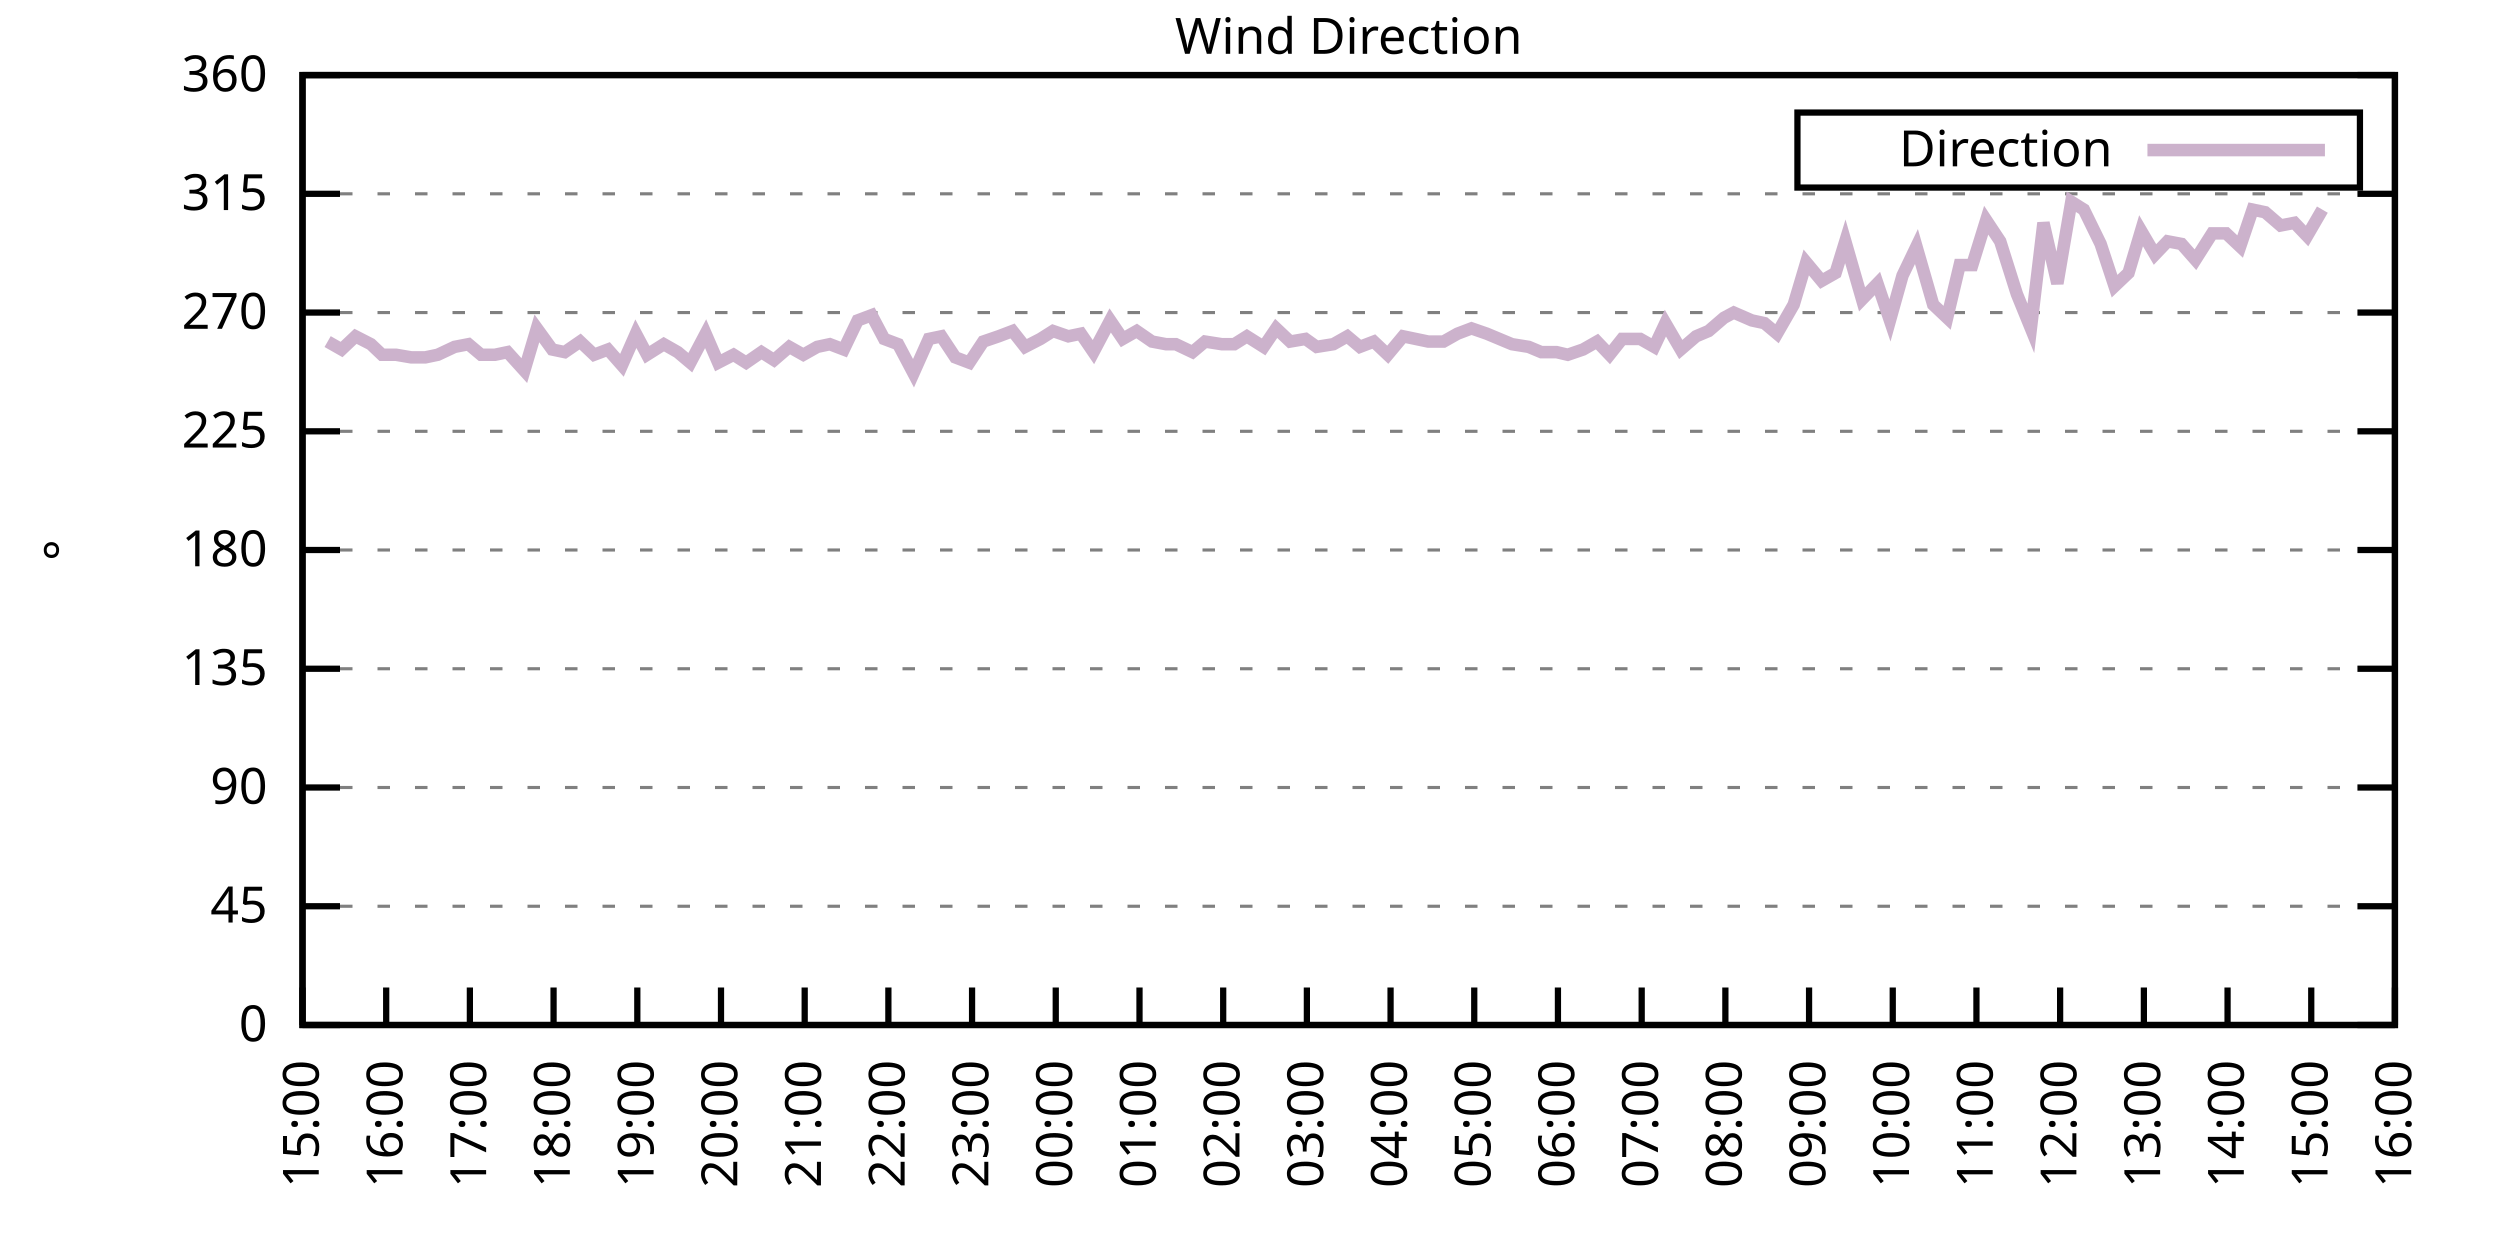
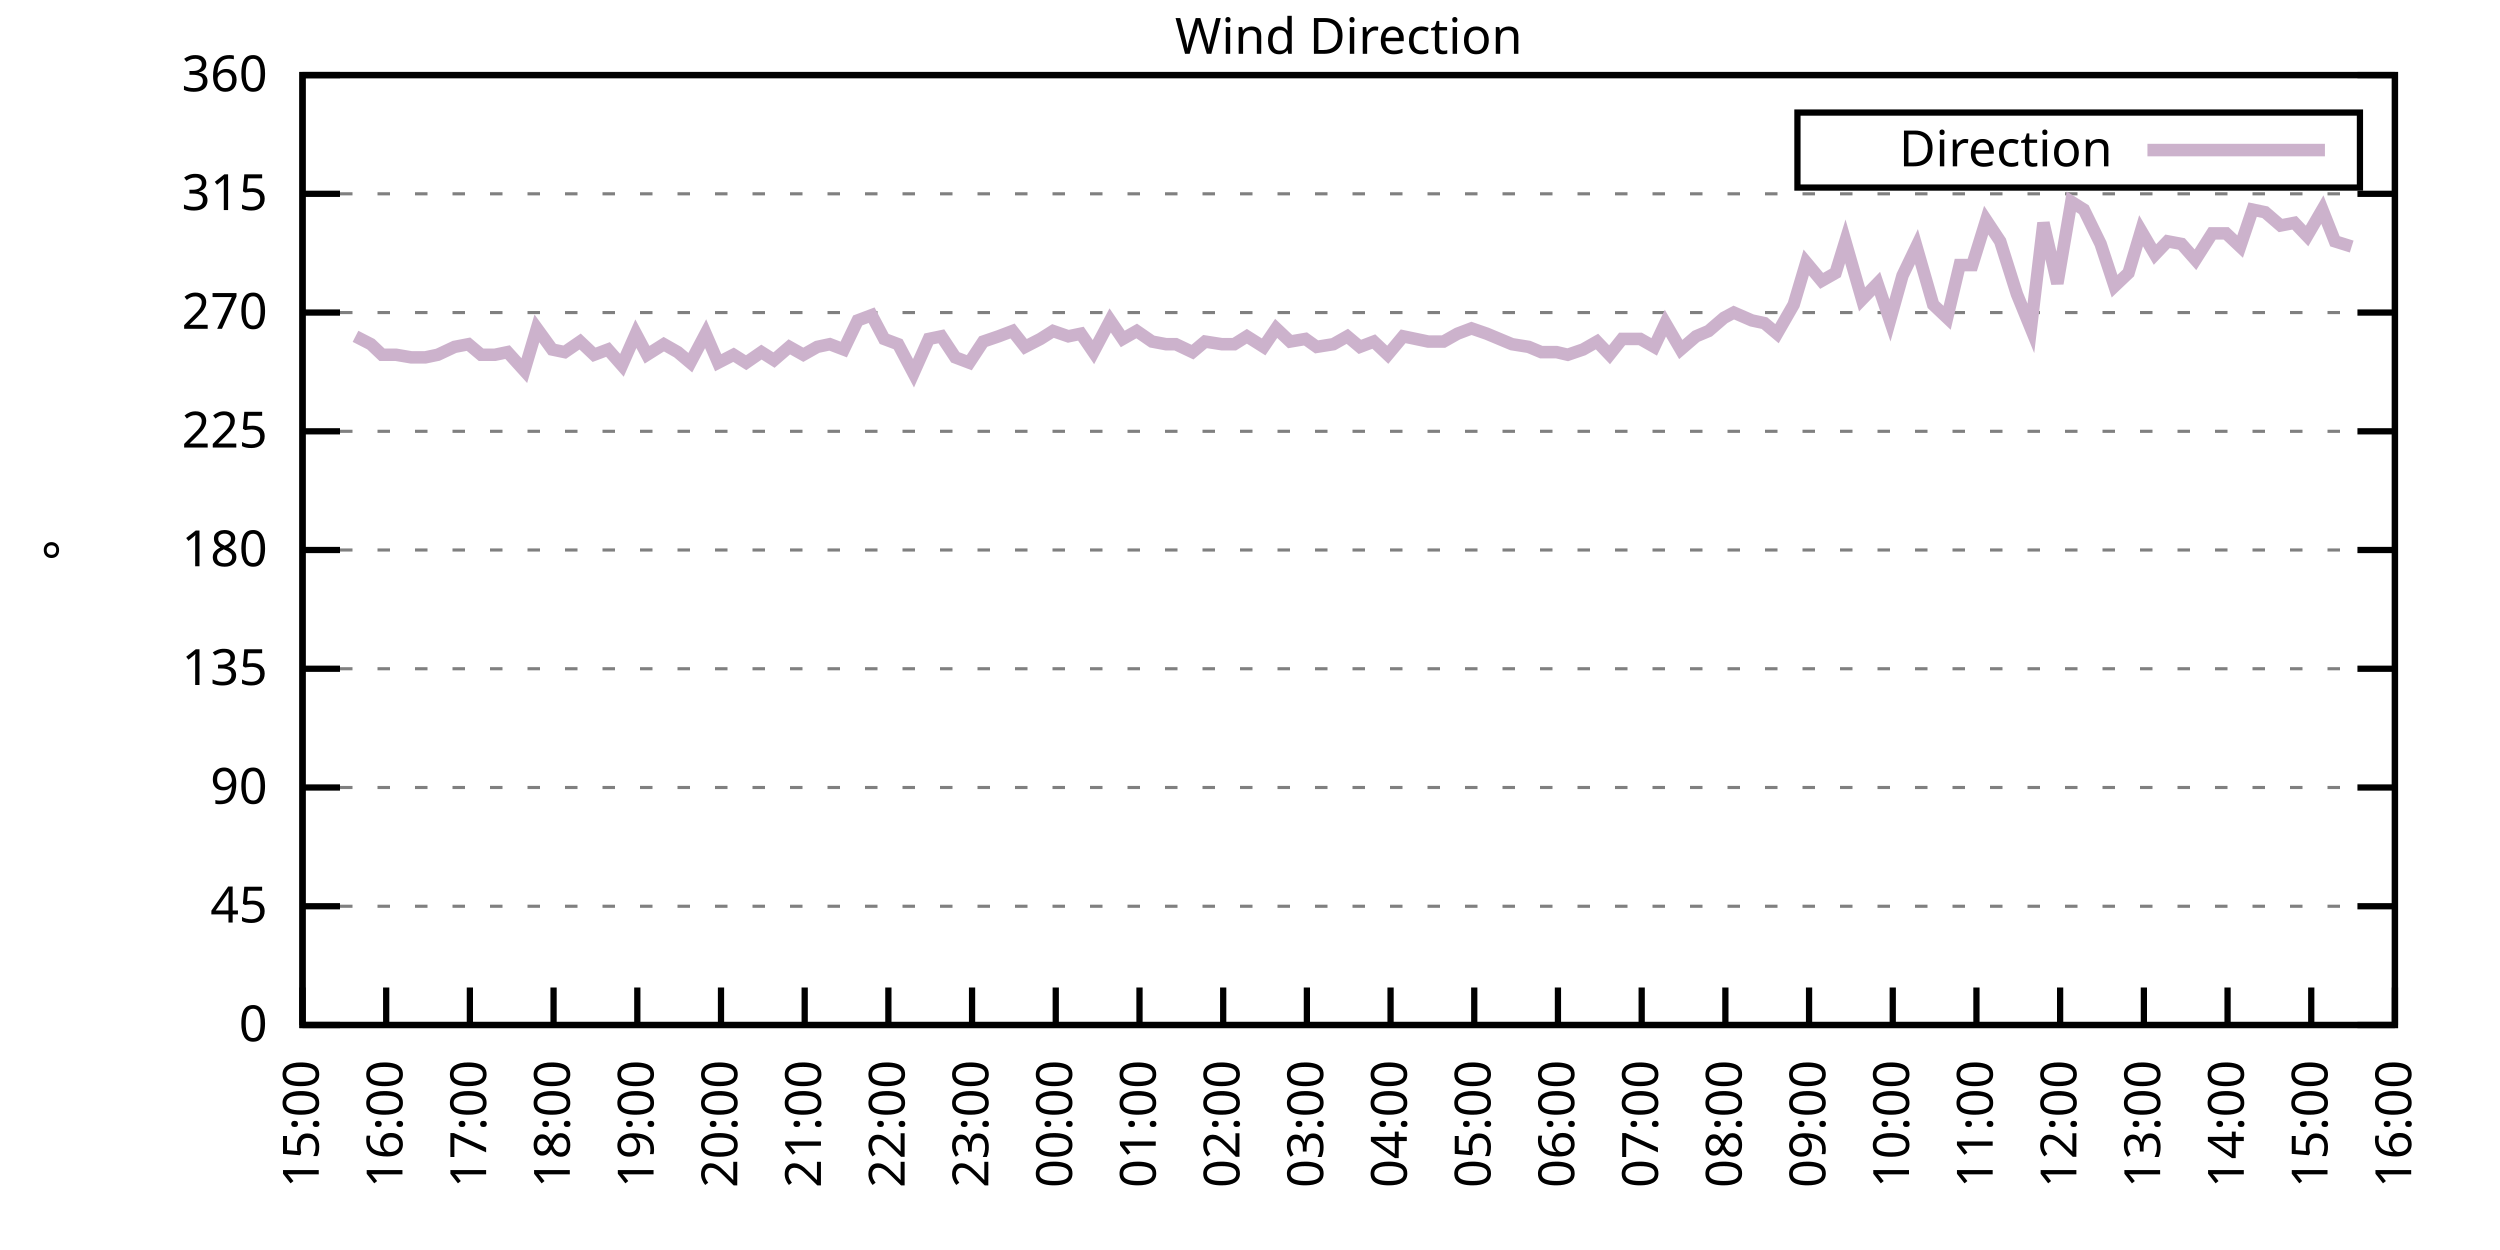
<svg xmlns="http://www.w3.org/2000/svg" xmlns:xlink="http://www.w3.org/1999/xlink" width="400" height="200" viewBox="0 0 400 200">
  <g id="gnuplot_canvas">
    <rect x="0" y="0" width="400" height="200" fill="none" />
    <defs>
      <circle id="gpDot" r="0.5" stroke-width="0.5" stroke="currentColor" />
      <path id="gpPt0" stroke-width="0.333" stroke="currentColor" d="M-1,0 h2 M0,-1 v2" />
      <path id="gpPt1" stroke-width="0.333" stroke="currentColor" d="M-1,-1 L1,1 M1,-1 L-1,1" />
      <path id="gpPt2" stroke-width="0.333" stroke="currentColor" d="M-1,0 L1,0 M0,-1 L0,1 M-1,-1 L1,1 M-1,1 L1,-1" />
      <rect id="gpPt3" stroke-width="0.333" stroke="currentColor" x="-1" y="-1" width="2" height="2" />
      <rect id="gpPt4" stroke-width="0.333" stroke="currentColor" fill="currentColor" x="-1" y="-1" width="2" height="2" />
      <circle id="gpPt5" stroke-width="0.333" stroke="currentColor" cx="0" cy="0" r="1" />
      <use xlink:href="#gpPt5" id="gpPt6" fill="currentColor" stroke="none" />
      <path id="gpPt7" stroke-width="0.333" stroke="currentColor" d="M0,-1.33 L-1.33,0.67 L1.33,0.67 z" />
      <use xlink:href="#gpPt7" id="gpPt8" fill="currentColor" stroke="none" />
      <use xlink:href="#gpPt7" id="gpPt9" stroke="currentColor" transform="rotate(180)" />
      <use xlink:href="#gpPt9" id="gpPt10" fill="currentColor" stroke="none" />
      <use xlink:href="#gpPt3" id="gpPt11" stroke="currentColor" transform="rotate(45)" />
      <use xlink:href="#gpPt11" id="gpPt12" fill="currentColor" stroke="none" />
      <path id="gpPt13" stroke-width="0.333" stroke="currentColor" d="M0,1.330 L1.265,0.411 L0.782,-1.067 L-0.782,-1.076 L-1.265,0.411 z" />
      <use xlink:href="#gpPt13" id="gpPt14" fill="currentColor" stroke="none" />
      <filter id="textbox" filterUnits="objectBoundingBox" x="0" y="0" height="1" width="1">
        <feFlood flood-color="white" flood-opacity="1" result="bgnd" />
        <feComposite in="SourceGraphic" in2="bgnd" operator="atop" />
      </filter>
      <filter id="greybox" filterUnits="objectBoundingBox" x="0" y="0" height="1" width="1">
        <feFlood flood-color="lightgrey" flood-opacity="1" result="grey" />
        <feComposite in="SourceGraphic" in2="grey" operator="atop" />
      </filter>
    </defs>
    <g fill="none" color="white" stroke="currentColor" stroke-width="1.00" stroke-linecap="butt" stroke-linejoin="miter">
</g>
    <g fill="none" color="black" stroke="currentColor" stroke-width="1.00" stroke-linecap="butt" stroke-linejoin="miter">
      <g stroke="none" shape-rendering="crispEdges">
        <polygon fill="rgb(255, 255, 255)" points="48.40,164.00 383.18,164.00 383.18,12.02 48.40,12.02 " />
      </g>
    </g>
    <g fill="none" color="black" stroke="currentColor" stroke-width="1.00" stroke-linecap="butt" stroke-linejoin="miter">
</g>
    <g fill="none" color="black" stroke="black" stroke-width="0.50" stroke-linecap="butt" stroke-linejoin="miter">
</g>
    <g fill="none" color="gray" stroke="currentColor" stroke-width="0.50" stroke-linecap="butt" stroke-linejoin="miter">
      <path stroke="gray" stroke-dasharray="2,4" class="gridline" d="M48.40,164.00 L383.19,164.00  " />
    </g>
    <g fill="none" color="gray" stroke="gray" stroke-width="1.00" stroke-linecap="butt" stroke-linejoin="miter">
</g>
    <g fill="none" color="black" stroke="currentColor" stroke-width="1.00" stroke-linecap="butt" stroke-linejoin="miter">
      <path stroke="black" d="M48.40,164.00 L54.40,164.00 M383.19,164.00 L377.19,164.00  " />
      <g transform="translate(42.80,166.60)" stroke="none" fill="black" font-family="Sans" font-size="8.00" text-anchor="end">
        <text>
          <tspan font-family="Sans"> 0</tspan>
        </text>
      </g>
    </g>
    <g fill="none" color="black" stroke="currentColor" stroke-width="1.00" stroke-linecap="butt" stroke-linejoin="miter">
</g>
    <g fill="none" color="black" stroke="black" stroke-width="0.50" stroke-linecap="butt" stroke-linejoin="miter">
</g>
    <g fill="none" color="gray" stroke="currentColor" stroke-width="0.50" stroke-linecap="butt" stroke-linejoin="miter">
      <path stroke="gray" stroke-dasharray="2,4" class="gridline" d="M48.40,145.00 L383.19,145.00  " />
    </g>
    <g fill="none" color="gray" stroke="gray" stroke-width="1.00" stroke-linecap="butt" stroke-linejoin="miter">
</g>
    <g fill="none" color="black" stroke="currentColor" stroke-width="1.00" stroke-linecap="butt" stroke-linejoin="miter">
      <path stroke="black" d="M48.40,145.00 L54.40,145.00 M383.19,145.00 L377.19,145.00  " />
      <g transform="translate(42.80,147.60)" stroke="none" fill="black" font-family="Sans" font-size="8.00" text-anchor="end">
        <text>
          <tspan font-family="Sans"> 45</tspan>
        </text>
      </g>
    </g>
    <g fill="none" color="black" stroke="currentColor" stroke-width="1.00" stroke-linecap="butt" stroke-linejoin="miter">
</g>
    <g fill="none" color="black" stroke="black" stroke-width="0.50" stroke-linecap="butt" stroke-linejoin="miter">
</g>
    <g fill="none" color="gray" stroke="currentColor" stroke-width="0.50" stroke-linecap="butt" stroke-linejoin="miter">
      <path stroke="gray" stroke-dasharray="2,4" class="gridline" d="M48.40,126.00 L383.19,126.00  " />
    </g>
    <g fill="none" color="gray" stroke="gray" stroke-width="1.00" stroke-linecap="butt" stroke-linejoin="miter">
</g>
    <g fill="none" color="black" stroke="currentColor" stroke-width="1.00" stroke-linecap="butt" stroke-linejoin="miter">
      <path stroke="black" d="M48.40,126.00 L54.40,126.00 M383.19,126.00 L377.19,126.00  " />
      <g transform="translate(42.80,128.60)" stroke="none" fill="black" font-family="Sans" font-size="8.00" text-anchor="end">
        <text>
          <tspan font-family="Sans"> 90</tspan>
        </text>
      </g>
    </g>
    <g fill="none" color="black" stroke="currentColor" stroke-width="1.00" stroke-linecap="butt" stroke-linejoin="miter">
</g>
    <g fill="none" color="black" stroke="black" stroke-width="0.50" stroke-linecap="butt" stroke-linejoin="miter">
</g>
    <g fill="none" color="gray" stroke="currentColor" stroke-width="0.50" stroke-linecap="butt" stroke-linejoin="miter">
      <path stroke="gray" stroke-dasharray="2,4" class="gridline" d="M48.40,107.00 L383.19,107.00  " />
    </g>
    <g fill="none" color="gray" stroke="gray" stroke-width="1.00" stroke-linecap="butt" stroke-linejoin="miter">
</g>
    <g fill="none" color="black" stroke="currentColor" stroke-width="1.00" stroke-linecap="butt" stroke-linejoin="miter">
      <path stroke="black" d="M48.40,107.00 L54.40,107.00 M383.19,107.00 L377.19,107.00  " />
      <g transform="translate(42.80,109.60)" stroke="none" fill="black" font-family="Sans" font-size="8.00" text-anchor="end">
        <text>
          <tspan font-family="Sans"> 135</tspan>
        </text>
      </g>
    </g>
    <g fill="none" color="black" stroke="currentColor" stroke-width="1.00" stroke-linecap="butt" stroke-linejoin="miter">
</g>
    <g fill="none" color="black" stroke="black" stroke-width="0.50" stroke-linecap="butt" stroke-linejoin="miter">
</g>
    <g fill="none" color="gray" stroke="currentColor" stroke-width="0.50" stroke-linecap="butt" stroke-linejoin="miter">
      <path stroke="gray" stroke-dasharray="2,4" class="gridline" d="M48.40,88.00 L383.19,88.00  " />
    </g>
    <g fill="none" color="gray" stroke="gray" stroke-width="1.00" stroke-linecap="butt" stroke-linejoin="miter">
</g>
    <g fill="none" color="black" stroke="currentColor" stroke-width="1.00" stroke-linecap="butt" stroke-linejoin="miter">
      <path stroke="black" d="M48.40,88.00 L54.40,88.00 M383.19,88.00 L377.19,88.00  " />
      <g transform="translate(42.80,90.60)" stroke="none" fill="black" font-family="Sans" font-size="8.00" text-anchor="end">
        <text>
          <tspan font-family="Sans"> 180</tspan>
        </text>
      </g>
    </g>
    <g fill="none" color="black" stroke="currentColor" stroke-width="1.00" stroke-linecap="butt" stroke-linejoin="miter">
</g>
    <g fill="none" color="black" stroke="black" stroke-width="0.50" stroke-linecap="butt" stroke-linejoin="miter">
</g>
    <g fill="none" color="gray" stroke="currentColor" stroke-width="0.50" stroke-linecap="butt" stroke-linejoin="miter">
      <path stroke="gray" stroke-dasharray="2,4" class="gridline" d="M48.40,69.01 L383.19,69.01  " />
    </g>
    <g fill="none" color="gray" stroke="gray" stroke-width="1.00" stroke-linecap="butt" stroke-linejoin="miter">
</g>
    <g fill="none" color="black" stroke="currentColor" stroke-width="1.00" stroke-linecap="butt" stroke-linejoin="miter">
      <path stroke="black" d="M48.40,69.01 L54.40,69.01 M383.19,69.01 L377.19,69.01  " />
      <g transform="translate(42.80,71.61)" stroke="none" fill="black" font-family="Sans" font-size="8.00" text-anchor="end">
        <text>
          <tspan font-family="Sans"> 225</tspan>
        </text>
      </g>
    </g>
    <g fill="none" color="black" stroke="currentColor" stroke-width="1.00" stroke-linecap="butt" stroke-linejoin="miter">
</g>
    <g fill="none" color="black" stroke="black" stroke-width="0.50" stroke-linecap="butt" stroke-linejoin="miter">
</g>
    <g fill="none" color="gray" stroke="currentColor" stroke-width="0.50" stroke-linecap="butt" stroke-linejoin="miter">
      <path stroke="gray" stroke-dasharray="2,4" class="gridline" d="M48.40,50.01 L383.19,50.01  " />
    </g>
    <g fill="none" color="gray" stroke="gray" stroke-width="1.00" stroke-linecap="butt" stroke-linejoin="miter">
</g>
    <g fill="none" color="black" stroke="currentColor" stroke-width="1.00" stroke-linecap="butt" stroke-linejoin="miter">
      <path stroke="black" d="M48.40,50.01 L54.40,50.01 M383.19,50.01 L377.19,50.01  " />
      <g transform="translate(42.80,52.61)" stroke="none" fill="black" font-family="Sans" font-size="8.00" text-anchor="end">
        <text>
          <tspan font-family="Sans"> 270</tspan>
        </text>
      </g>
    </g>
    <g fill="none" color="black" stroke="currentColor" stroke-width="1.00" stroke-linecap="butt" stroke-linejoin="miter">
</g>
    <g fill="none" color="black" stroke="black" stroke-width="0.50" stroke-linecap="butt" stroke-linejoin="miter">
</g>
    <g fill="none" color="gray" stroke="currentColor" stroke-width="0.50" stroke-linecap="butt" stroke-linejoin="miter">
      <path stroke="gray" stroke-dasharray="2,4" class="gridline" d="M48.40,31.01 L383.19,31.01  " />
    </g>
    <g fill="none" color="gray" stroke="gray" stroke-width="1.00" stroke-linecap="butt" stroke-linejoin="miter">
</g>
    <g fill="none" color="black" stroke="currentColor" stroke-width="1.00" stroke-linecap="butt" stroke-linejoin="miter">
      <path stroke="black" d="M48.40,31.01 L54.40,31.01 M383.19,31.01 L377.19,31.01  " />
      <g transform="translate(42.80,33.61)" stroke="none" fill="black" font-family="Sans" font-size="8.00" text-anchor="end">
        <text>
          <tspan font-family="Sans"> 315</tspan>
        </text>
      </g>
    </g>
    <g fill="none" color="black" stroke="currentColor" stroke-width="1.00" stroke-linecap="butt" stroke-linejoin="miter">
</g>
    <g fill="none" color="black" stroke="black" stroke-width="0.50" stroke-linecap="butt" stroke-linejoin="miter">
</g>
    <g fill="none" color="gray" stroke="currentColor" stroke-width="0.50" stroke-linecap="butt" stroke-linejoin="miter">
      <path stroke="gray" stroke-dasharray="2,4" class="gridline" d="M48.40,12.01 L383.19,12.01  " />
    </g>
    <g fill="none" color="gray" stroke="gray" stroke-width="1.00" stroke-linecap="butt" stroke-linejoin="miter">
</g>
    <g fill="none" color="black" stroke="currentColor" stroke-width="1.00" stroke-linecap="butt" stroke-linejoin="miter">
      <path stroke="black" d="M48.40,12.01 L54.40,12.01 M383.19,12.01 L377.19,12.01  " />
      <g transform="translate(42.80,14.61)" stroke="none" fill="black" font-family="Sans" font-size="8.00" text-anchor="end">
        <text>
          <tspan font-family="Sans"> 360</tspan>
        </text>
      </g>
    </g>
    <g fill="none" color="black" stroke="currentColor" stroke-width="1.00" stroke-linecap="butt" stroke-linejoin="miter">
      <path stroke="black" d="M48.40,164.00 L48.40,158.00  " />
      <g transform="translate(51.00,169.60) rotate(270.00)" stroke="none" fill="black" font-family="Sans" font-size="8.00" text-anchor="end">
        <text>
          <tspan font-family="Sans">15:00</tspan>
        </text>
      </g>
    </g>
    <g fill="none" color="black" stroke="currentColor" stroke-width="1.00" stroke-linecap="butt" stroke-linejoin="miter">
      <path stroke="black" d="M61.79,164.00 L61.79,158.00  " />
      <g transform="translate(64.39,169.60) rotate(270.00)" stroke="none" fill="black" font-family="Sans" font-size="8.00" text-anchor="end">
        <text>
          <tspan font-family="Sans">16:00</tspan>
        </text>
      </g>
    </g>
    <g fill="none" color="black" stroke="currentColor" stroke-width="1.00" stroke-linecap="butt" stroke-linejoin="miter">
      <path stroke="black" d="M75.18,164.00 L75.18,158.00  " />
      <g transform="translate(77.78,169.60) rotate(270.00)" stroke="none" fill="black" font-family="Sans" font-size="8.00" text-anchor="end">
        <text>
          <tspan font-family="Sans">17:00</tspan>
        </text>
      </g>
    </g>
    <g fill="none" color="black" stroke="currentColor" stroke-width="1.00" stroke-linecap="butt" stroke-linejoin="miter">
      <path stroke="black" d="M88.57,164.00 L88.57,158.00  " />
      <g transform="translate(91.17,169.60) rotate(270.00)" stroke="none" fill="black" font-family="Sans" font-size="8.00" text-anchor="end">
        <text>
          <tspan font-family="Sans">18:00</tspan>
        </text>
      </g>
    </g>
    <g fill="none" color="black" stroke="currentColor" stroke-width="1.00" stroke-linecap="butt" stroke-linejoin="miter">
      <path stroke="black" d="M101.97,164.00 L101.97,158.00  " />
      <g transform="translate(104.57,169.60) rotate(270.00)" stroke="none" fill="black" font-family="Sans" font-size="8.00" text-anchor="end">
        <text>
          <tspan font-family="Sans">19:00</tspan>
        </text>
      </g>
    </g>
    <g fill="none" color="black" stroke="currentColor" stroke-width="1.00" stroke-linecap="butt" stroke-linejoin="miter">
      <path stroke="black" d="M115.36,164.00 L115.36,158.00  " />
      <g transform="translate(117.96,169.60) rotate(270.00)" stroke="none" fill="black" font-family="Sans" font-size="8.00" text-anchor="end">
        <text>
          <tspan font-family="Sans">20:00</tspan>
        </text>
      </g>
    </g>
    <g fill="none" color="black" stroke="currentColor" stroke-width="1.00" stroke-linecap="butt" stroke-linejoin="miter">
      <path stroke="black" d="M128.75,164.00 L128.75,158.00  " />
      <g transform="translate(131.35,169.60) rotate(270.00)" stroke="none" fill="black" font-family="Sans" font-size="8.00" text-anchor="end">
        <text>
          <tspan font-family="Sans">21:00</tspan>
        </text>
      </g>
    </g>
    <g fill="none" color="black" stroke="currentColor" stroke-width="1.00" stroke-linecap="butt" stroke-linejoin="miter">
      <path stroke="black" d="M142.14,164.00 L142.14,158.00  " />
      <g transform="translate(144.74,169.60) rotate(270.00)" stroke="none" fill="black" font-family="Sans" font-size="8.00" text-anchor="end">
        <text>
          <tspan font-family="Sans">22:00</tspan>
        </text>
      </g>
    </g>
    <g fill="none" color="black" stroke="currentColor" stroke-width="1.00" stroke-linecap="butt" stroke-linejoin="miter">
      <path stroke="black" d="M155.53,164.00 L155.53,158.00  " />
      <g transform="translate(158.13,169.60) rotate(270.00)" stroke="none" fill="black" font-family="Sans" font-size="8.00" text-anchor="end">
        <text>
          <tspan font-family="Sans">23:00</tspan>
        </text>
      </g>
    </g>
    <g fill="none" color="black" stroke="currentColor" stroke-width="1.00" stroke-linecap="butt" stroke-linejoin="miter">
      <path stroke="black" d="M168.92,164.00 L168.92,158.00  " />
      <g transform="translate(171.52,169.60) rotate(270.00)" stroke="none" fill="black" font-family="Sans" font-size="8.00" text-anchor="end">
        <text>
          <tspan font-family="Sans">00:00</tspan>
        </text>
      </g>
    </g>
    <g fill="none" color="black" stroke="currentColor" stroke-width="1.00" stroke-linecap="butt" stroke-linejoin="miter">
      <path stroke="black" d="M182.32,164.00 L182.32,158.00  " />
      <g transform="translate(184.92,169.60) rotate(270.00)" stroke="none" fill="black" font-family="Sans" font-size="8.00" text-anchor="end">
        <text>
          <tspan font-family="Sans">01:00</tspan>
        </text>
      </g>
    </g>
    <g fill="none" color="black" stroke="currentColor" stroke-width="1.00" stroke-linecap="butt" stroke-linejoin="miter">
      <path stroke="black" d="M195.71,164.00 L195.71,158.00  " />
      <g transform="translate(198.31,169.60) rotate(270.00)" stroke="none" fill="black" font-family="Sans" font-size="8.00" text-anchor="end">
        <text>
          <tspan font-family="Sans">02:00</tspan>
        </text>
      </g>
    </g>
    <g fill="none" color="black" stroke="currentColor" stroke-width="1.00" stroke-linecap="butt" stroke-linejoin="miter">
      <path stroke="black" d="M209.10,164.00 L209.10,158.00  " />
      <g transform="translate(211.70,169.60) rotate(270.00)" stroke="none" fill="black" font-family="Sans" font-size="8.00" text-anchor="end">
        <text>
          <tspan font-family="Sans">03:00</tspan>
        </text>
      </g>
    </g>
    <g fill="none" color="black" stroke="currentColor" stroke-width="1.00" stroke-linecap="butt" stroke-linejoin="miter">
      <path stroke="black" d="M222.49,164.00 L222.49,158.00  " />
      <g transform="translate(225.09,169.60) rotate(270.00)" stroke="none" fill="black" font-family="Sans" font-size="8.00" text-anchor="end">
        <text>
          <tspan font-family="Sans">04:00</tspan>
        </text>
      </g>
    </g>
    <g fill="none" color="black" stroke="currentColor" stroke-width="1.00" stroke-linecap="butt" stroke-linejoin="miter">
      <path stroke="black" d="M235.88,164.00 L235.88,158.00  " />
      <g transform="translate(238.48,169.60) rotate(270.00)" stroke="none" fill="black" font-family="Sans" font-size="8.00" text-anchor="end">
        <text>
          <tspan font-family="Sans">05:00</tspan>
        </text>
      </g>
    </g>
    <g fill="none" color="black" stroke="currentColor" stroke-width="1.00" stroke-linecap="butt" stroke-linejoin="miter">
      <path stroke="black" d="M249.27,164.00 L249.27,158.00  " />
      <g transform="translate(251.87,169.60) rotate(270.00)" stroke="none" fill="black" font-family="Sans" font-size="8.00" text-anchor="end">
        <text>
          <tspan font-family="Sans">06:00</tspan>
        </text>
      </g>
    </g>
    <g fill="none" color="black" stroke="currentColor" stroke-width="1.00" stroke-linecap="butt" stroke-linejoin="miter">
      <path stroke="black" d="M262.67,164.00 L262.67,158.00  " />
      <g transform="translate(265.27,169.60) rotate(270.00)" stroke="none" fill="black" font-family="Sans" font-size="8.00" text-anchor="end">
        <text>
          <tspan font-family="Sans">07:00</tspan>
        </text>
      </g>
    </g>
    <g fill="none" color="black" stroke="currentColor" stroke-width="1.00" stroke-linecap="butt" stroke-linejoin="miter">
      <path stroke="black" d="M276.06,164.00 L276.06,158.00  " />
      <g transform="translate(278.66,169.60) rotate(270.00)" stroke="none" fill="black" font-family="Sans" font-size="8.00" text-anchor="end">
        <text>
          <tspan font-family="Sans">08:00</tspan>
        </text>
      </g>
    </g>
    <g fill="none" color="black" stroke="currentColor" stroke-width="1.00" stroke-linecap="butt" stroke-linejoin="miter">
      <path stroke="black" d="M289.45,164.00 L289.45,158.00  " />
      <g transform="translate(292.05,169.60) rotate(270.00)" stroke="none" fill="black" font-family="Sans" font-size="8.00" text-anchor="end">
        <text>
          <tspan font-family="Sans">09:00</tspan>
        </text>
      </g>
    </g>
    <g fill="none" color="black" stroke="currentColor" stroke-width="1.00" stroke-linecap="butt" stroke-linejoin="miter">
      <path stroke="black" d="M302.84,164.00 L302.84,158.00  " />
      <g transform="translate(305.44,169.60) rotate(270.00)" stroke="none" fill="black" font-family="Sans" font-size="8.00" text-anchor="end">
        <text>
          <tspan font-family="Sans">10:00</tspan>
        </text>
      </g>
    </g>
    <g fill="none" color="black" stroke="currentColor" stroke-width="1.00" stroke-linecap="butt" stroke-linejoin="miter">
      <path stroke="black" d="M316.23,164.00 L316.23,158.00  " />
      <g transform="translate(318.83,169.60) rotate(270.00)" stroke="none" fill="black" font-family="Sans" font-size="8.00" text-anchor="end">
        <text>
          <tspan font-family="Sans">11:00</tspan>
        </text>
      </g>
    </g>
    <g fill="none" color="black" stroke="currentColor" stroke-width="1.00" stroke-linecap="butt" stroke-linejoin="miter">
      <path stroke="black" d="M329.62,164.00 L329.62,158.00  " />
      <g transform="translate(332.22,169.60) rotate(270.00)" stroke="none" fill="black" font-family="Sans" font-size="8.00" text-anchor="end">
        <text>
          <tspan font-family="Sans">12:00</tspan>
        </text>
      </g>
    </g>
    <g fill="none" color="black" stroke="currentColor" stroke-width="1.00" stroke-linecap="butt" stroke-linejoin="miter">
      <path stroke="black" d="M343.02,164.00 L343.02,158.00  " />
      <g transform="translate(345.62,169.60) rotate(270.00)" stroke="none" fill="black" font-family="Sans" font-size="8.00" text-anchor="end">
        <text>
          <tspan font-family="Sans">13:00</tspan>
        </text>
      </g>
    </g>
    <g fill="none" color="black" stroke="currentColor" stroke-width="1.00" stroke-linecap="butt" stroke-linejoin="miter">
      <path stroke="black" d="M356.41,164.00 L356.41,158.00  " />
      <g transform="translate(359.01,169.60) rotate(270.00)" stroke="none" fill="black" font-family="Sans" font-size="8.00" text-anchor="end">
        <text>
          <tspan font-family="Sans">14:00</tspan>
        </text>
      </g>
    </g>
    <g fill="none" color="black" stroke="currentColor" stroke-width="1.00" stroke-linecap="butt" stroke-linejoin="miter">
      <path stroke="black" d="M369.80,164.00 L369.80,158.00  " />
      <g transform="translate(372.40,169.60) rotate(270.00)" stroke="none" fill="black" font-family="Sans" font-size="8.00" text-anchor="end">
        <text>
          <tspan font-family="Sans">15:00</tspan>
        </text>
      </g>
    </g>
    <g fill="none" color="black" stroke="currentColor" stroke-width="1.00" stroke-linecap="butt" stroke-linejoin="miter">
      <path stroke="black" d="M383.19,164.00 L383.19,158.00  " />
      <g transform="translate(385.79,169.60) rotate(270.00)" stroke="none" fill="black" font-family="Sans" font-size="8.00" text-anchor="end">
        <text>
          <tspan font-family="Sans">16:00</tspan>
        </text>
      </g>
    </g>
    <g fill="none" color="black" stroke="currentColor" stroke-width="1.00" stroke-linecap="butt" stroke-linejoin="miter">
</g>
    <g fill="none" color="black" stroke="currentColor" stroke-width="1.00" stroke-linecap="butt" stroke-linejoin="miter">
      <path stroke="black" d="M48.40,12.01 L48.40,164.00 L383.19,164.00 L383.19,12.01 L48.40,12.01 Z  " />
    </g>
    <g fill="none" color="black" stroke="currentColor" stroke-width="1.00" stroke-linecap="butt" stroke-linejoin="miter">
</g>
    <g fill="none" color="black" stroke="currentColor" stroke-width="1.00" stroke-linecap="butt" stroke-linejoin="miter">
      <path stroke="black" d="M287.59,30.01 L287.59,18.01 L377.59,18.01 L377.59,30.01 L287.59,30.01 Z  " />
    </g>
    <g id="Wind_direction_plot_1">
      <g fill="none" color="white" stroke="black" stroke-width="2.00" stroke-linecap="butt" stroke-linejoin="miter">
</g>
      <g fill="none" color="black" stroke="currentColor" stroke-width="2.00" stroke-linecap="butt" stroke-linejoin="miter">
        <g transform="translate(337.99,26.61)" stroke="none" fill="black" font-family="Sans" font-size="8.00" text-anchor="end">
          <text>
            <tspan font-family="Sans">Direction</tspan>
          </text>
        </g>
      </g>
      <g fill="none" color="black" stroke="currentColor" stroke-width="2.00" stroke-linecap="butt" stroke-linejoin="miter">
-         <path stroke="rgb(204, 178, 204)" d="M343.59,24.01 L371.99,24.01 M52.42,54.65 L54.65,55.92 L56.88,53.81 L59.34,55.07 L61.12,56.76 L63.35,56.76   L65.81,57.18 L68.04,57.18 L70.05,56.76 L72.73,55.50 L74.96,55.07 L76.97,56.76 L79.20,56.76 L81.21,56.34   L83.89,59.30 L85.90,52.54 L88.35,55.92 L90.36,56.34 L92.82,54.65 L95.05,56.76 L97.28,55.92 L99.51,58.45   L101.74,53.39 L103.53,56.76 L106.21,55.07 L108.44,56.34 L110.45,58.03 L112.90,53.39 L114.91,58.03 L117.37,56.76   L119.38,58.03 L121.83,56.34 L123.84,57.61 L126.29,55.50 L128.53,56.76 L130.76,55.50 L132.77,55.07 L135.00,55.92   L137.23,51.27 L139.46,50.43 L141.47,54.23 L143.70,55.07 L146.16,59.72 L148.61,54.23 L150.62,53.81 L152.85,57.18   L155.09,58.03 L157.32,54.65 L159.77,53.81 L162.01,52.96 L164.01,55.50 L166.47,54.23 L168.48,52.96 L170.93,53.81   L172.94,53.39 L174.95,56.34 L177.63,51.27 L179.64,54.23 L181.87,52.96 L184.32,54.65 L186.56,55.07 L188.12,55.07   L190.80,56.34 L192.81,54.65 L195.48,55.07 L197.49,55.07 L199.50,53.81 L202.18,55.50 L204.19,52.54 L206.42,54.65   L208.88,54.23 L210.66,55.50 L213.34,55.07 L215.57,53.81 L217.58,55.50 L219.81,54.65 L222.04,56.76 L224.50,53.81   L226.51,54.23 L228.52,54.65 L230.97,54.65 L233.20,53.39 L235.44,52.54 L237.89,53.39 L239.90,54.23 L241.91,55.07   L244.59,55.50 L246.60,56.34 L249.05,56.34 L250.84,56.76 L253.29,55.92 L255.52,54.65 L257.53,56.76 L259.54,54.23   L262.44,54.23 L264.67,55.50 L266.46,51.70 L268.92,55.92 L271.37,53.81 L273.38,52.96 L275.83,50.85 L277.40,50.01   L280.30,51.27 L282.31,51.70 L284.32,53.39 L286.99,48.74 L289.00,41.99 L291.46,44.94 L293.69,43.67 L295.25,38.61   L297.93,47.90 L300.39,45.36 L302.39,51.27 L304.40,44.10 L306.63,39.45 L309.31,48.74 L311.54,50.85 L313.55,42.41   L315.56,42.41 L317.79,35.23 L320.03,38.61 L322.70,47.05 L324.94,52.54 L326.95,35.65 L329.18,45.36 L331.41,32.28   L333.42,33.54 L336.10,39.03 L338.33,45.79 L340.56,43.67 L342.57,36.92 L344.80,40.72 L346.81,38.61 L349.04,39.03   L351.27,41.56 L353.95,37.34 L356.18,37.34 L358.42,39.45 L360.42,33.54 L362.43,33.96 L364.89,36.08 L367.12,35.65   L369.13,37.76 L371.58,33.54  " />
+         <path stroke="rgb(204, 178, 204)" d="M343.59,24.01 L371.99,24.01 M56.88,53.81 L59.34,55.07 L61.12,56.76 L63.35,56.76 L65.81,57.18 L68.04,57.18   L70.05,56.76 L72.73,55.50 L74.96,55.07 L76.97,56.76 L79.20,56.76 L81.21,56.34 L83.89,59.30 L85.90,52.54   L88.35,55.92 L90.36,56.34 L92.82,54.65 L95.05,56.76 L97.28,55.92 L99.51,58.45 L101.74,53.39 L103.53,56.76   L106.21,55.07 L108.44,56.34 L110.45,58.03 L112.90,53.39 L114.91,58.03 L117.37,56.76 L119.38,58.03 L121.83,56.34   L123.84,57.61 L126.29,55.50 L128.53,56.76 L130.76,55.50 L132.77,55.07 L135.00,55.92 L137.23,51.27 L139.46,50.43   L141.47,54.23 L143.70,55.07 L146.16,59.72 L148.61,54.23 L150.62,53.81 L152.85,57.18 L155.09,58.03 L157.32,54.65   L159.77,53.81 L162.01,52.96 L164.01,55.50 L166.47,54.23 L168.48,52.96 L170.93,53.81 L172.94,53.39 L174.95,56.34   L177.63,51.27 L179.64,54.23 L181.87,52.96 L184.32,54.65 L186.56,55.07 L188.12,55.07 L190.80,56.34 L192.81,54.65   L195.48,55.07 L197.49,55.07 L199.50,53.81 L202.18,55.50 L204.19,52.54 L206.42,54.65 L208.88,54.23 L210.66,55.50   L213.34,55.07 L215.57,53.81 L217.58,55.50 L219.81,54.65 L222.04,56.76 L224.50,53.81 L226.51,54.23 L228.52,54.65   L230.97,54.65 L233.20,53.39 L235.44,52.54 L237.89,53.39 L239.90,54.23 L241.91,55.07 L244.59,55.50 L246.60,56.34   L249.05,56.34 L250.84,56.76 L253.29,55.92 L255.52,54.65 L257.53,56.76 L259.54,54.23 L262.44,54.23 L264.67,55.50   L266.46,51.70 L268.92,55.92 L271.37,53.81 L273.38,52.96 L275.83,50.85 L277.40,50.01 L280.30,51.27 L282.31,51.70   L284.32,53.39 L286.99,48.74 L289.00,41.99 L291.46,44.94 L293.69,43.67 L295.25,38.61 L297.93,47.90 L300.39,45.36   L302.39,51.27 L304.40,44.10 L306.63,39.45 L309.31,48.74 L311.54,50.85 L313.55,42.41 L315.56,42.41 L317.79,35.23   L320.03,38.61 L322.70,47.05 L324.94,52.54 L326.95,35.65 L329.18,45.36 L331.41,32.28 L333.42,33.54 L336.10,39.03   L338.33,45.79 L340.56,43.67 L342.57,36.92 L344.80,40.72 L346.81,38.61 L349.04,39.03 L351.27,41.56 L353.95,37.34   L356.18,37.34 L358.42,39.45 L360.42,33.54 L362.43,33.96 L364.89,36.08 L367.12,35.65 L369.13,37.76 L371.58,33.54   L373.59,38.61 L376.27,39.45  " />
      </g>
    </g>
    <g fill="none" color="black" stroke="currentColor" stroke-width="2.00" stroke-linecap="butt" stroke-linejoin="miter">
</g>
    <g fill="none" color="black" stroke="black" stroke-width="1.00" stroke-linecap="butt" stroke-linejoin="miter">
</g>
    <g fill="none" color="black" stroke="currentColor" stroke-width="1.00" stroke-linecap="butt" stroke-linejoin="miter">
      <path stroke="black" d="M48.40,12.01 L48.40,164.00 L383.19,164.00 L383.19,12.01 L48.40,12.01 Z  " />
      <g transform="translate(12.80,88.01) rotate(270.00)" stroke="none" fill="black" font-family="Sans" font-size="8.00" text-anchor="middle">
        <text>
          <tspan font-family="Sans">°</tspan>
        </text>
      </g>
    </g>
    <g fill="none" color="black" stroke="currentColor" stroke-width="1.00" stroke-linecap="butt" stroke-linejoin="miter">
</g>
    <g fill="none" color="black" stroke="currentColor" stroke-width="1.00" stroke-linecap="butt" stroke-linejoin="miter">
      <g transform="translate(215.79,8.61)" stroke="none" fill="black" font-family="Sans" font-size="8.00" text-anchor="middle">
        <text>
          <tspan font-family="Sans">Wind Direction</tspan>
        </text>
      </g>
    </g>
    <g fill="none" color="black" stroke="currentColor" stroke-width="1.00" stroke-linecap="butt" stroke-linejoin="miter">
</g>
  </g>
</svg>
